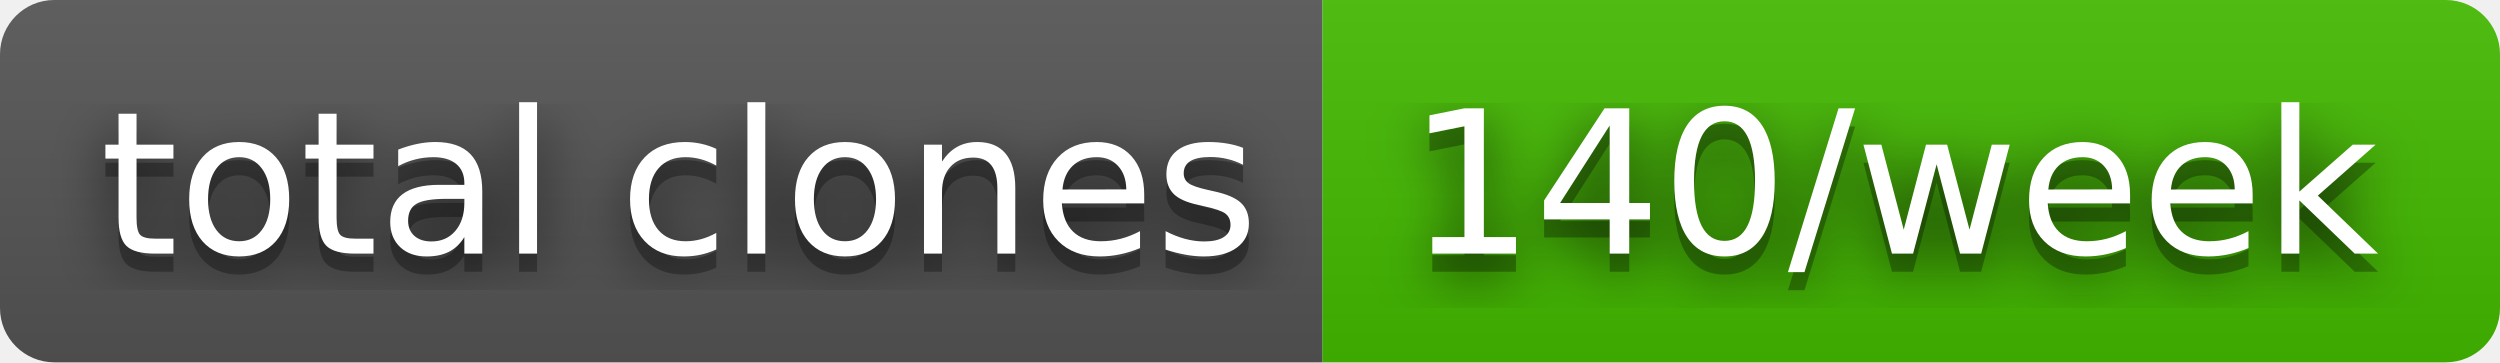
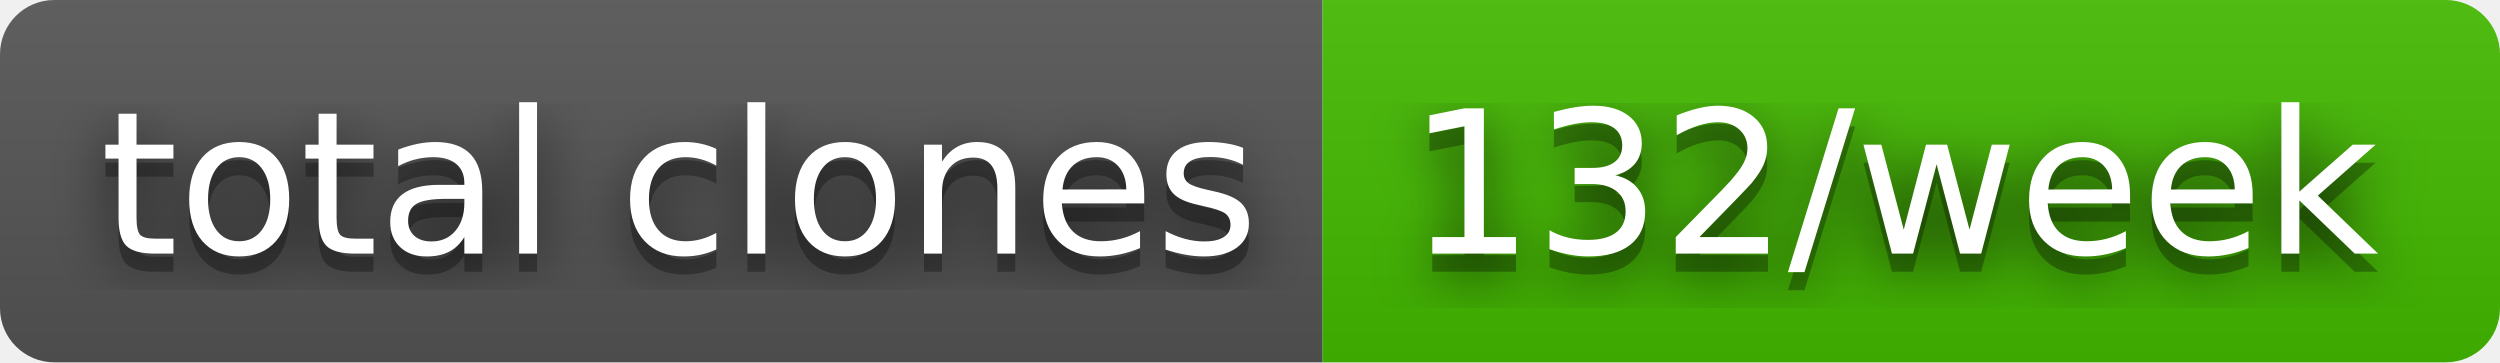
- <svg xmlns="http://www.w3.org/2000/svg" width="138" height="20" role="img" aria-label="total clones: 140/week">
+ <svg xmlns="http://www.w3.org/2000/svg" width="138" height="20" role="img" aria-label="total clones: 132/week">
  <filter id="blur">
    <feGaussianBlur stdDeviation="16" />
  </filter>
  <linearGradient id="s" x2="0" y2="100%">
    <stop offset="0" stop-color="#bbb" stop-opacity=".1" />
    <stop offset="1" stop-opacity=".1" />
  </linearGradient>
  <clipPath id="r">
    <rect width="138" height="20" rx="3" />
  </clipPath>
  <g clip-path="url(#r)">
    <rect width="73" height="20" fill="#555" />
    <rect x="73" width="65" height="20" fill="#4b0" />
    <rect width="138" height="20" fill="url(#s)" />
  </g>
  <g fill="#fff" text-anchor="middle" font-family="Verdana,Geneva,DejaVu Sans,sans-serif" text-rendering="geometricPrecision" font-size="110">
    <g transform="scale(.1)">
      <g aria-hidden="true" fill="#010101">
        <text x="375" y="150" fill-opacity=".8" filter="url(#blur)" textLength="630">total clones</text>
        <text x="375" y="150" fill-opacity=".3" textLength="630">total clones</text>
      </g>
      <text x="375" y="140" textLength="630">total clones</text>
    </g>
    <g transform="scale(.1)">
      <g aria-hidden="true" fill="#010101">
-         <text x="1045" y="150" fill-opacity=".8" filter="url(#blur)" textLength="550">140/week</text>
-         <text x="1045" y="150" fill-opacity=".3" textLength="550">140/week</text>
+         <text x="1045" y="150" fill-opacity=".8" filter="url(#blur)" textLength="550">132/week</text>
+         <text x="1045" y="150" fill-opacity=".3" textLength="550">132/week</text>
      </g>
-       <text x="1045" y="140" textLength="550">140/week</text>
+       <text x="1045" y="140" textLength="550">132/week</text>
    </g>
  </g>
</svg>
